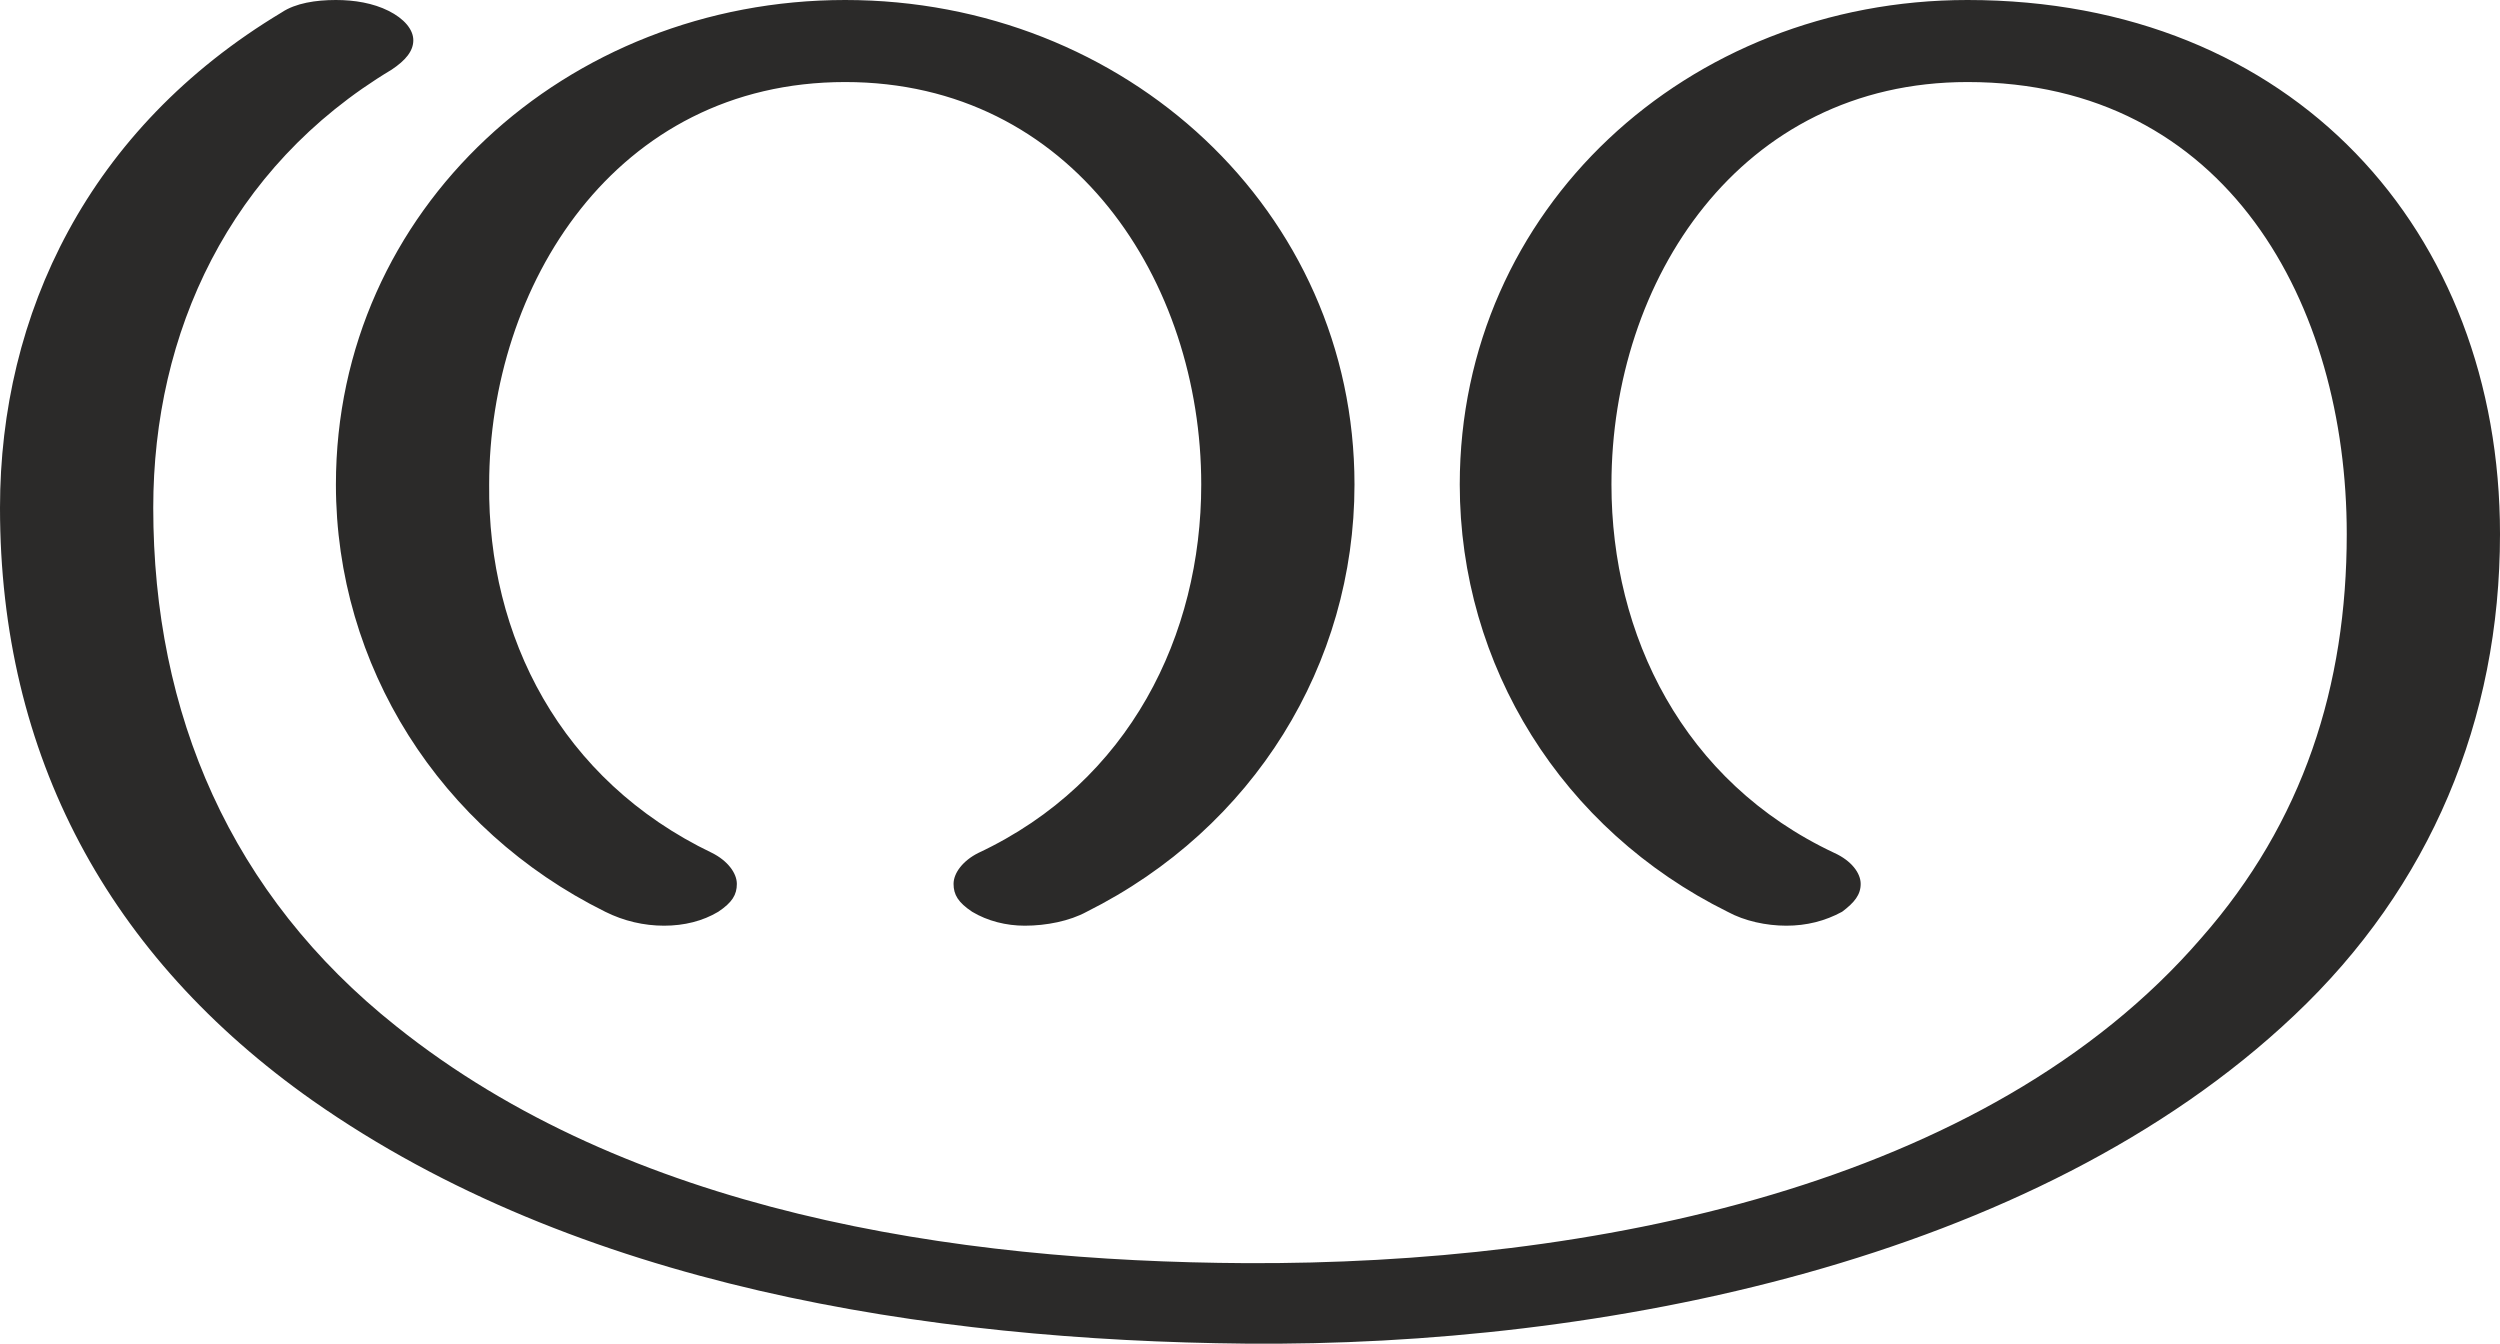
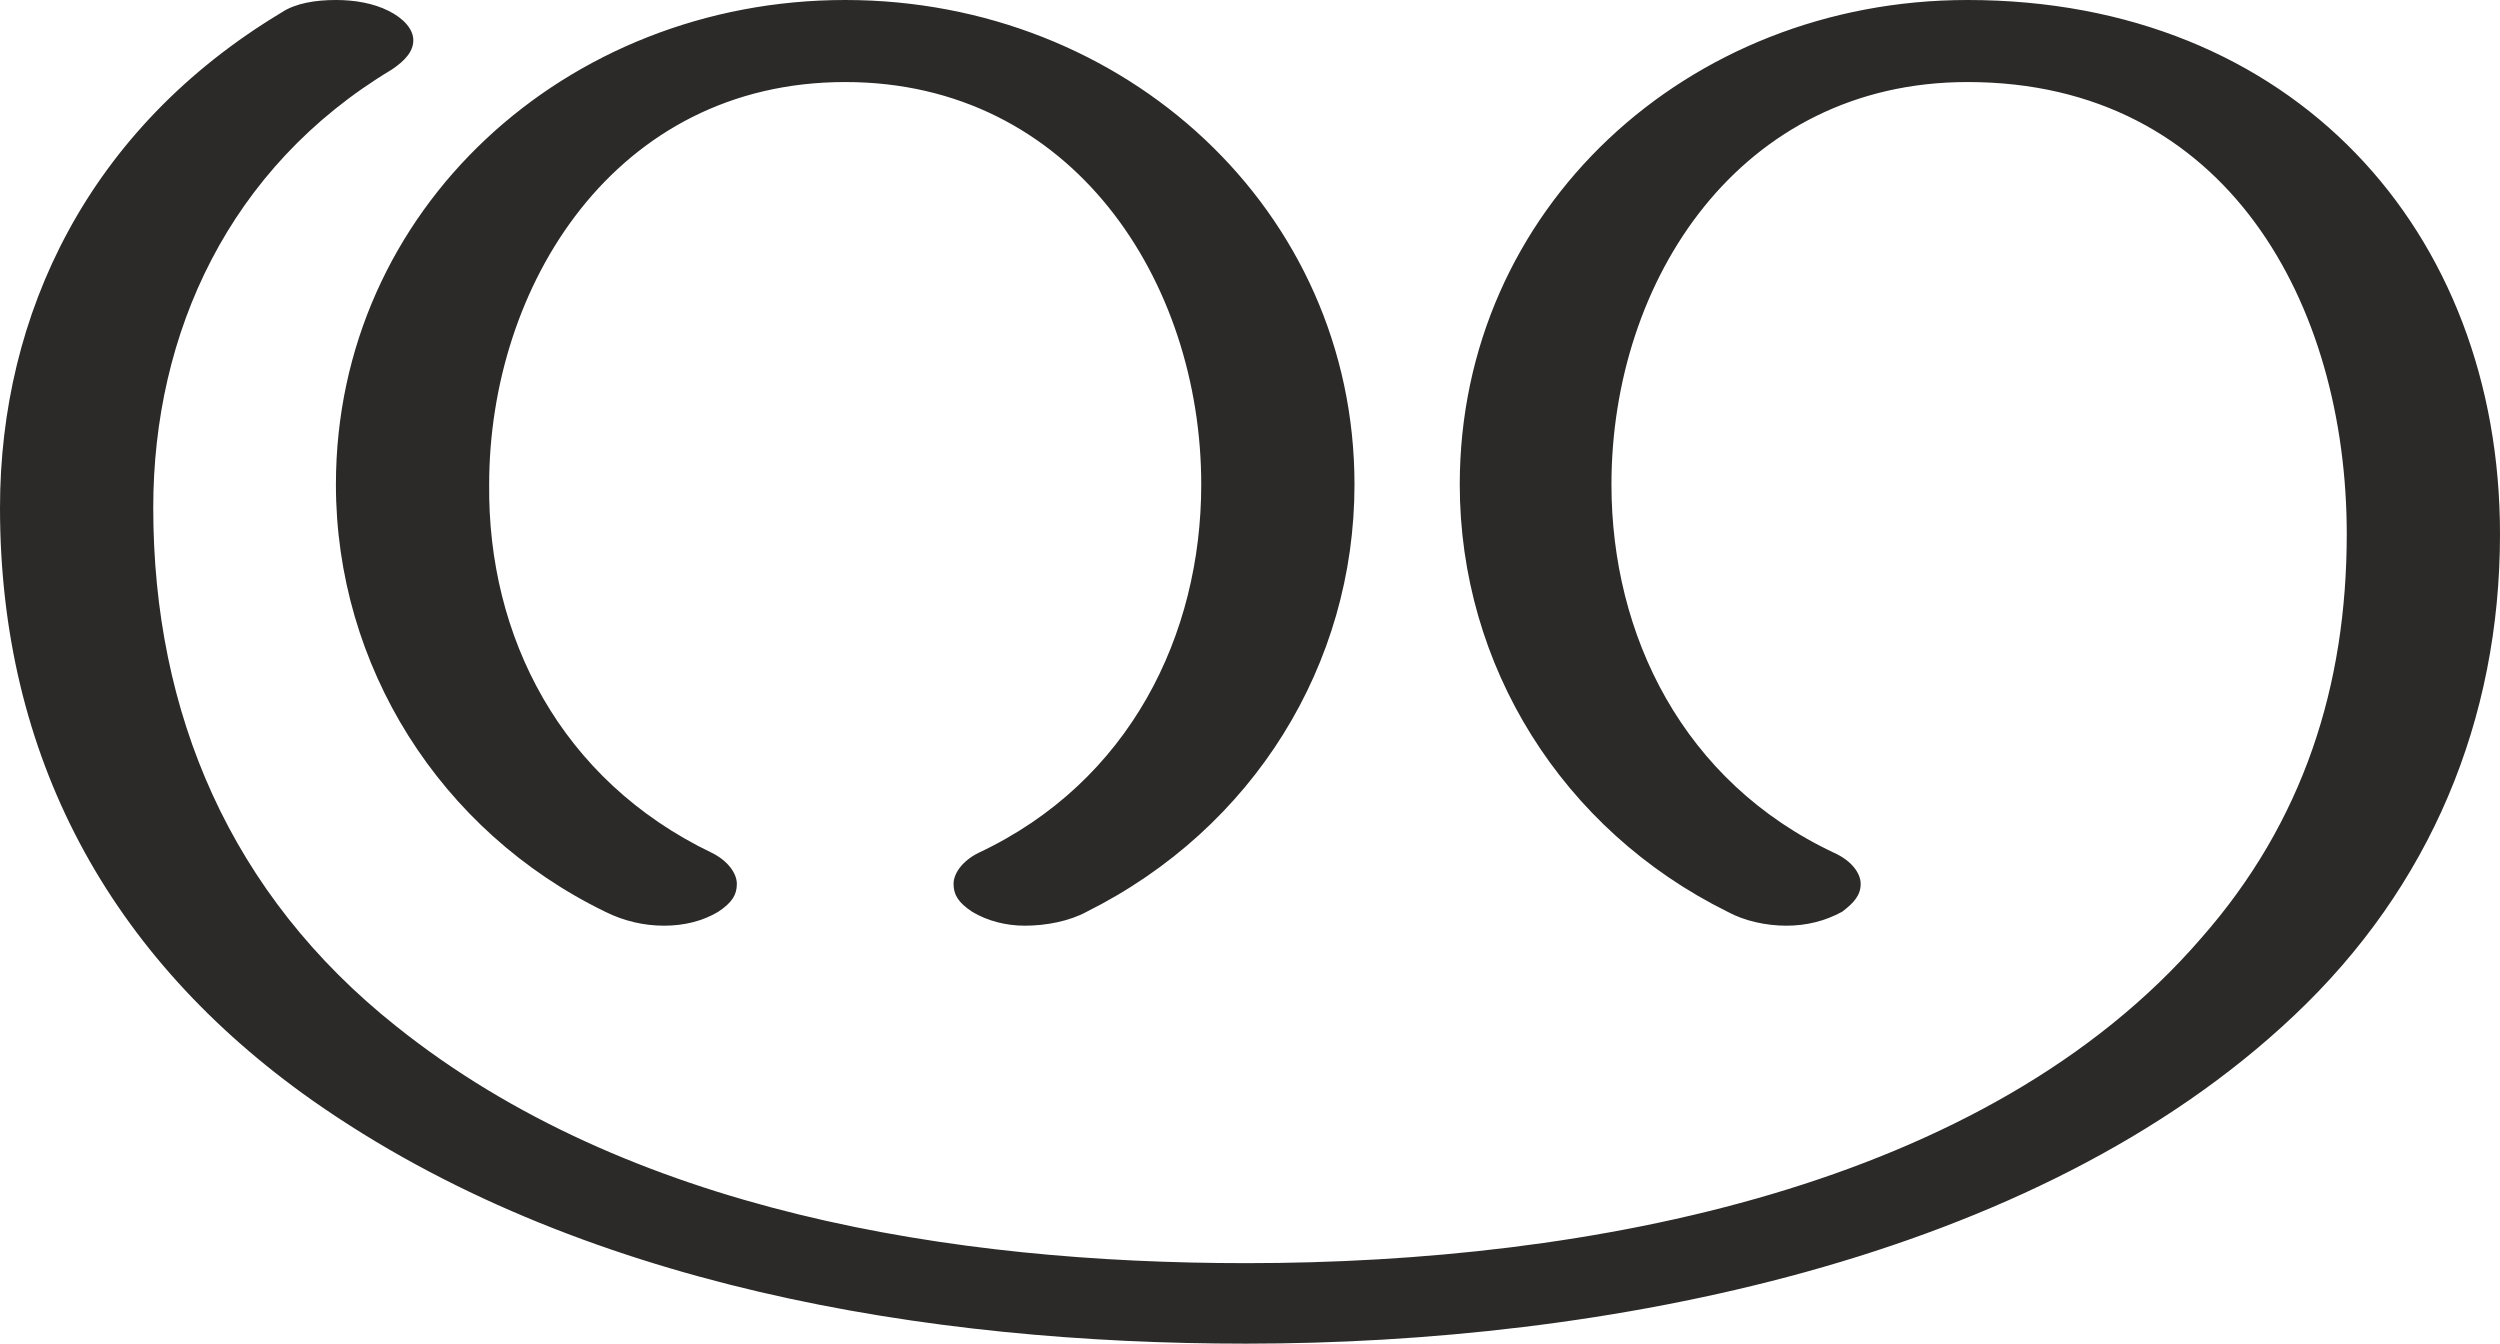
<svg xmlns="http://www.w3.org/2000/svg" xml:space="preserve" width="1615px" height="868px" version="1.1" style="shape-rendering:geometricPrecision; text-rendering:geometricPrecision; image-rendering:optimizeQuality; fill-rule:evenodd; clip-rule:evenodd" viewBox="0 0 1615 868">
  <defs>
    <style type="text/css">
   
    .fil0 {fill:#2B2A29;fill-rule:nonzero}
   
  </style>
  </defs>
  <g id="Layer_x0020_1">
-     <path class="fil0" d="M805 868c230,2 509,-53 677,-212 88,-83 133,-191 133,-311 0,-196 -134,-345 -344,-345 -181,0 -328,135 -328,313 0,117 66,223 173,276 11,6 25,9 38,9 13,0 25,-3 36,-9 8,-6 12,-11 12,-18 0,-7 -6,-15 -17,-20 -98,-46 -144,-141 -144,-238 0,-132 83,-260 230,-260 168,0 245,144 245,292 0,98 -28,186 -94,261 -139,161 -395,211 -617,210 -189,-1 -399,-33 -549,-153 -107,-85 -157,-202 -157,-335 0,-113 49,-220 154,-283 9,-6 14,-12 14,-19 0,-7 -6,-14 -16,-19 -10,-5 -22,-7 -34,-7 -13,0 -26,2 -35,8 -125,75 -182,195 -182,320 0,160 70,290 202,383 171,120 397,155 603,157zm-143 -270c14,0 29,-3 40,-9 108,-54 173,-160 173,-276 0,-177 -148,-313 -329,-313 -180,0 -329,135 -329,313 0,117 67,223 174,276 12,6 25,9 38,9 13,0 25,-3 35,-9 9,-6 12,-11 12,-18 0,-7 -6,-15 -16,-20 -98,-47 -145,-140 -144,-238 0,-128 81,-260 230,-260 147,0 230,129 230,260 0,97 -46,192 -144,238 -10,5 -16,13 -16,20 0,7 3,12 12,18 10,6 22,9 34,9z" />
+     <path class="fil0" d="M805 868c230,0 509,-53 677,-212 88,-83 133,-191 133,-311 0,-196 -134,-345 -344,-345 -181,0 -328,135 -328,313 0,117 66,223 173,276 11,6 25,9 38,9 13,0 25,-3 36,-9 8,-6 12,-11 12,-18 0,-7 -6,-15 -17,-20 -98,-46 -144,-141 -144,-238 0,-132 83,-260 230,-260 168,0 245,144 245,292 0,98 -28,186 -94,261 -139,161 -395,210 -617,210 -189,0 -399,-33 -549,-153 -107,-85 -157,-202 -157,-335 0,-113 49,-220 154,-283 9,-6 14,-12 14,-19 0,-7 -6,-14 -16,-19 -10,-5 -22,-7 -34,-7 -13,0 -26,2 -35,8 -125,75 -182,195 -182,320 0,160 70,290 202,383 171,120 397,157 603,157zm-143 -270c14,0 29,-3 40,-9 108,-54 173,-160 173,-276 0,-177 -148,-313 -329,-313 -180,0 -329,135 -329,313 0,117 67,224 174,276 12,6 25,9 38,9 13,0 25,-3 35,-9 9,-6 12,-11 12,-18 0,-7 -6,-15 -16,-20 -98,-47 -145,-140 -144,-238 0,-128 81,-260 230,-260 147,0 230,129 230,260 0,97 -46,192 -144,238 -10,5 -16,13 -16,20 0,7 3,12 12,18 10,6 22,9 34,9z" />
  </g>
</svg>
